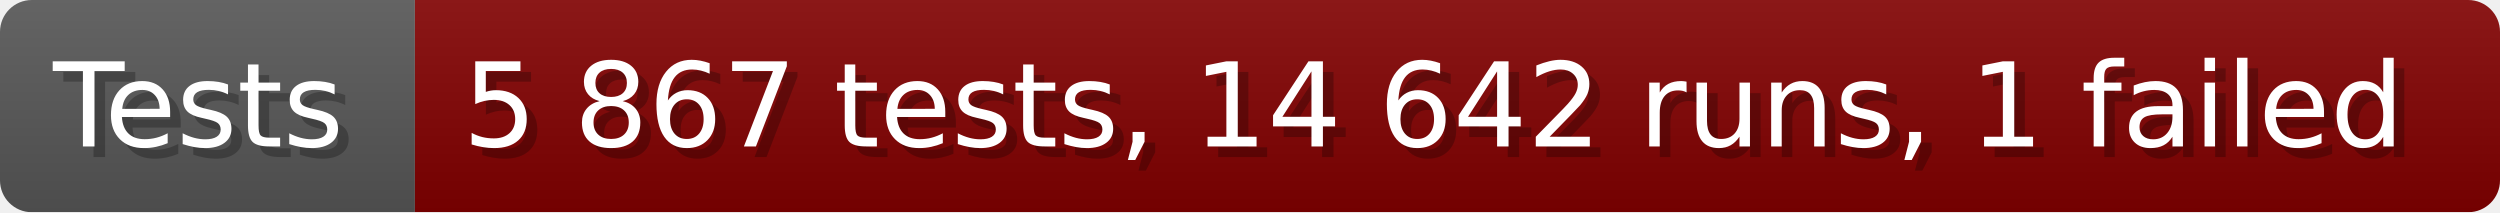
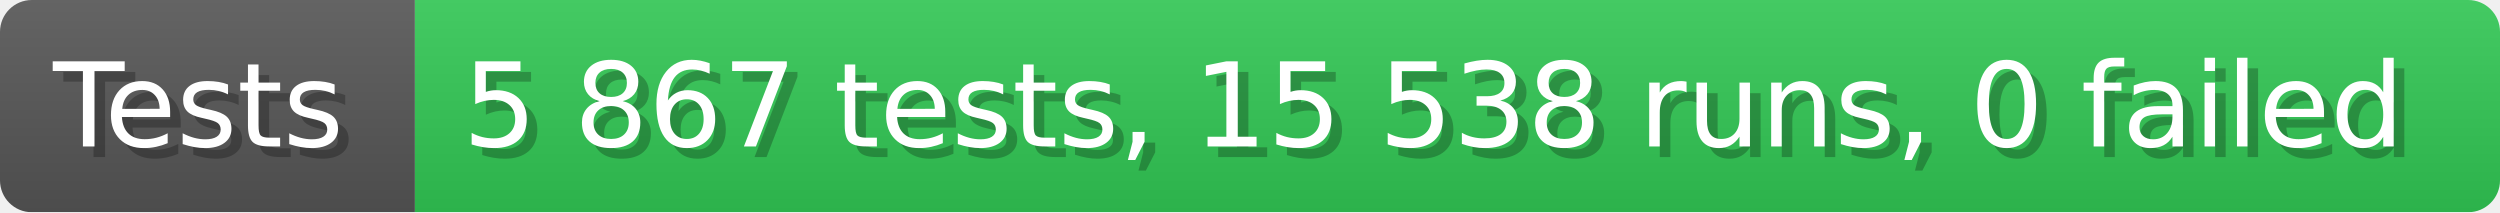
- <svg xmlns="http://www.w3.org/2000/svg" width="235.6" height="20" viewBox="0 0 2356 200" role="img" aria-label="Tests: 5 867 tests, 14 642 runs, 1 failed">
+ <svg xmlns="http://www.w3.org/2000/svg" width="235.6" height="20" viewBox="0 0 2356 200" role="img" aria-label="Tests: 5 867 tests, 15 538 runs, 0 failed">
  <linearGradient id="a" x2="0" y2="100%">
    <stop offset="0" stop-opacity=".1" stop-color="#EEE" />
    <stop offset="1" stop-opacity=".1" />
  </linearGradient>
  <mask id="m">
    <rect width="2356" height="200" rx="30" fill="#FFF" />
  </mask>
  <g mask="url(#m)">
    <rect width="391" height="200" fill="#555" />
-     <rect width="1965" height="200" fill="#800000" x="391" />
+     <rect width="1965" height="200" fill="#31c653" x="391" />
    <rect width="2356" height="200" fill="url(#a)" />
  </g>
  <g aria-hidden="true" fill="#fff" text-anchor="start" font-family="Verdana,DejaVu Sans,sans-serif" font-size="110">
    <text x="60" y="148" textLength="291" fill="#000" opacity="0.25">Tests</text>
    <text x="50" y="138" textLength="291">Tests</text>
-     <text x="446" y="148" textLength="1865" fill="#000" opacity="0.25">5 867 tests, 14 642 runs, 1 failed</text>
-     <text x="436" y="138" textLength="1865">5 867 tests, 14 642 runs, 1 failed</text>
+     <text x="446" y="148" textLength="1865" fill="#000" opacity="0.25">5 867 tests, 15 538 runs, 0 failed</text>
+     <text x="436" y="138" textLength="1865">5 867 tests, 15 538 runs, 0 failed</text>
  </g>
</svg>
